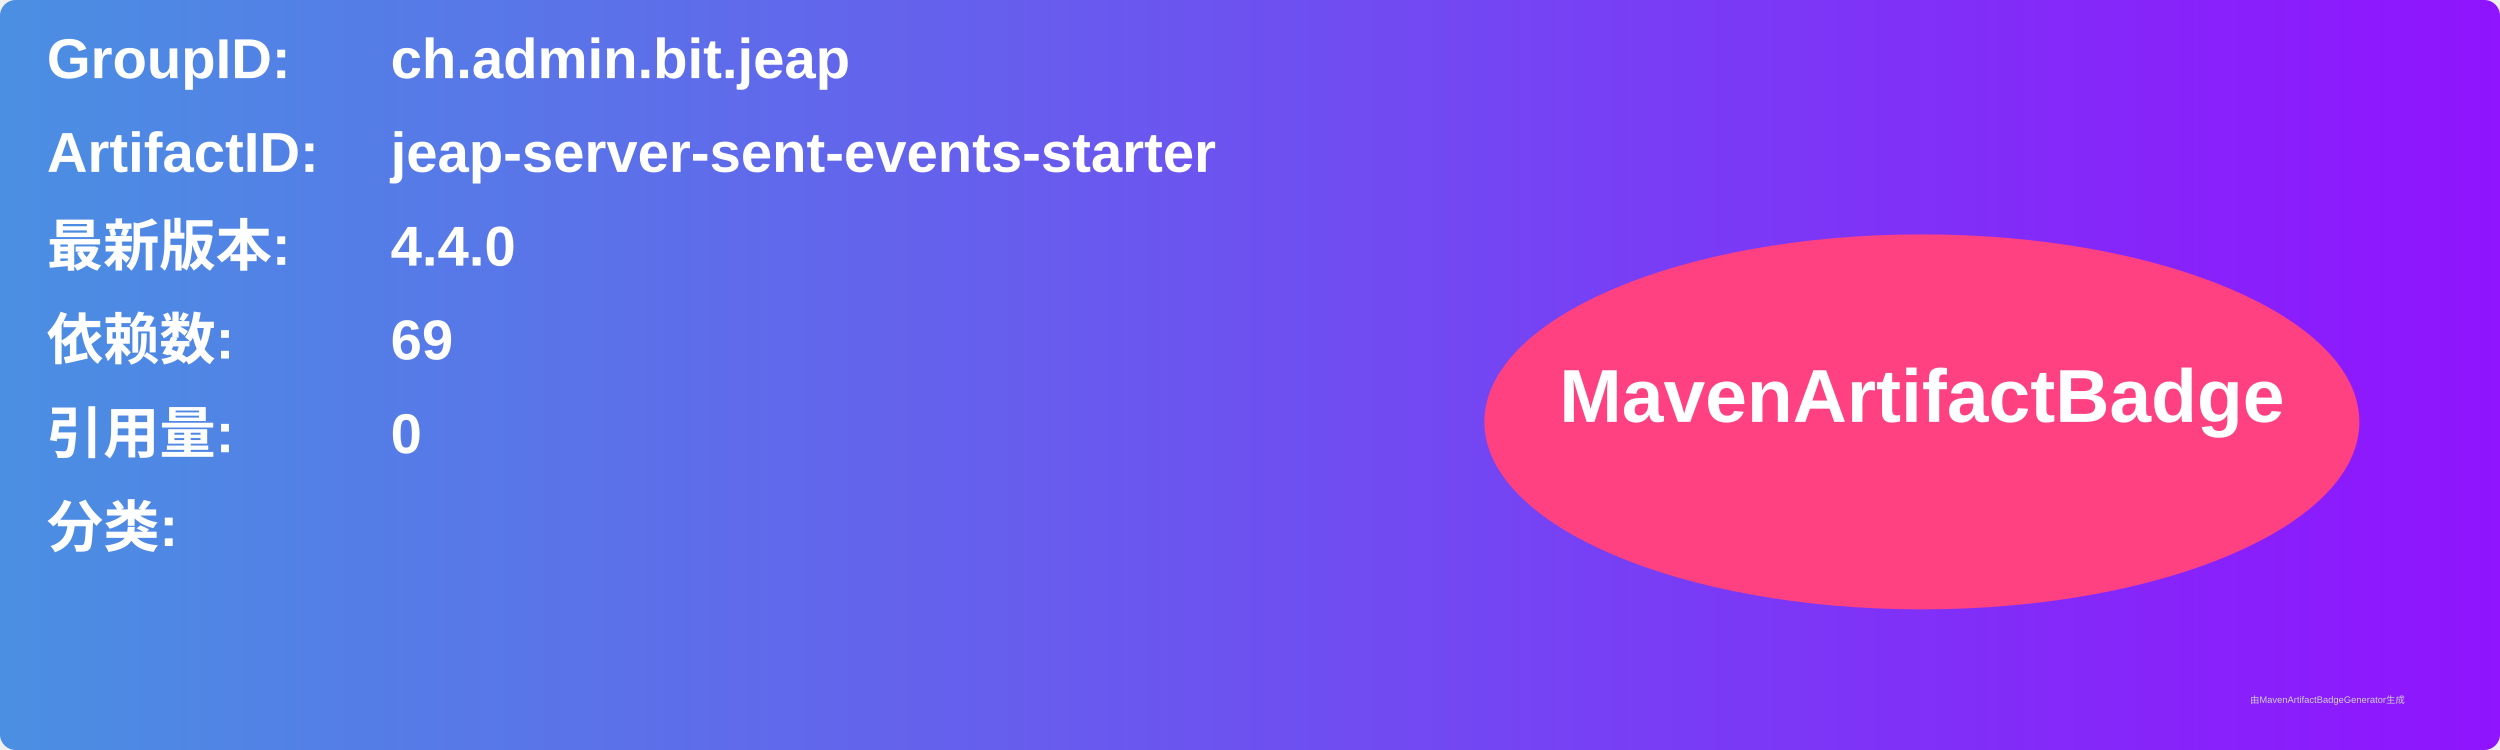
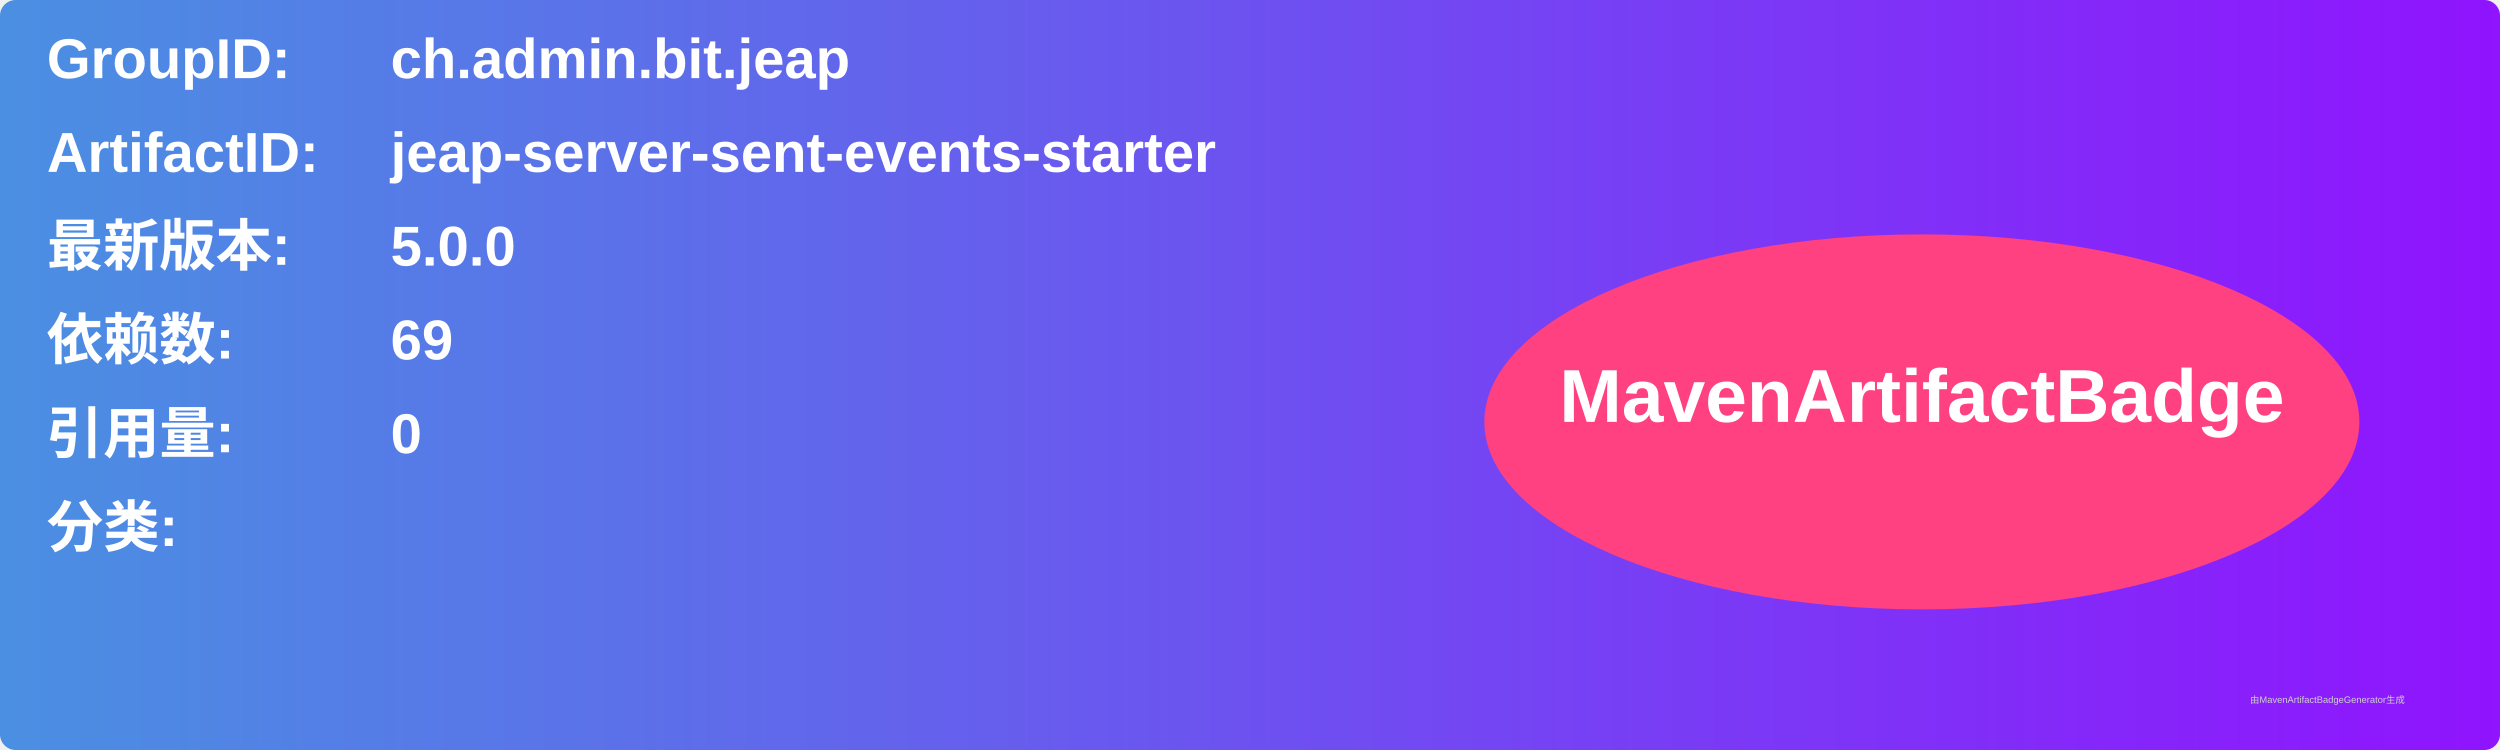
<svg xmlns="http://www.w3.org/2000/svg" width="800" height="240" viewBox="0 0 800 240">
  <linearGradient id="grad" x1="0%" y1="0%" x2="100%" y2="0%">
    <stop offset="0%" stop-color="#4a90e2" />
    <stop offset="100%" stop-color="#9013fe" />
  </linearGradient>
  <rect width="100%" height="100%" rx="5" ry="5" fill="url(#grad)" />
  <g transform="translate(15, 15)">
    <text x="0" y="10" font-family="Arial" font-size="18" fill="white" font-weight="bold" width="260">GroupID:</text>
    <text x="110" y="10" font-family="Arial" font-size="18" fill="white" font-weight="bold" width="460">ch.admin.bit.jeap</text>
    <text x="0" y="40" font-family="Arial" font-size="18" fill="white" font-weight="bold" width="260">ArtifactID:</text>
    <text x="110" y="40" font-family="Arial" font-size="18" fill="white" font-weight="bold" width="460">jeap-server-sent-events-starter</text>
    <text x="0" y="70" font-family="Arial" font-size="18" fill="white" font-weight="bold">最新版本:</text>
    <text x="110" y="70" font-family="Arial" font-size="18" fill="white" font-weight="bold">
-       <tspan font-weight="bold">4.4.0</tspan>
+       <tspan font-weight="bold">5.0.0</tspan>
    </text>
    <text x="0" y="100" font-family="Arial" font-size="18" fill="white" font-weight="bold">依赖数: </text>
    <text x="110" y="100" font-family="Arial" font-size="18" fill="white">
      <tspan font-weight="bold">69</tspan>
    </text>
    <text x="0" y="130" font-family="Arial" font-size="18" fill="white" font-weight="bold">引用量: </text>
    <text x="110" y="130" font-family="Arial" font-size="18" fill="white">
      <tspan font-weight="bold">0</tspan>
    </text>
    <text x="0" y="160" font-family="Arial" font-size="18" fill="white" font-weight="bold">分类:</text>
    <text x="10" y="190" font-family="Arial" font-size="10" fill="white">
      <tspan font-weight="bold" />
    </text>
    <ellipse cx="600" cy="120" rx="140" ry="60" fill="#ff4081" />
    <text x="600" y="120" text-anchor="middle" font-family="Arial" font-size="24" fill="white" font-weight="bold">MavenArtifactBadge</text>
  </g>
  <text x="720" y="225" font-family="Arial" font-size="3" fill="#d0d0d0">由MavenArtifactBadgeGenerator生成</text>
</svg>
